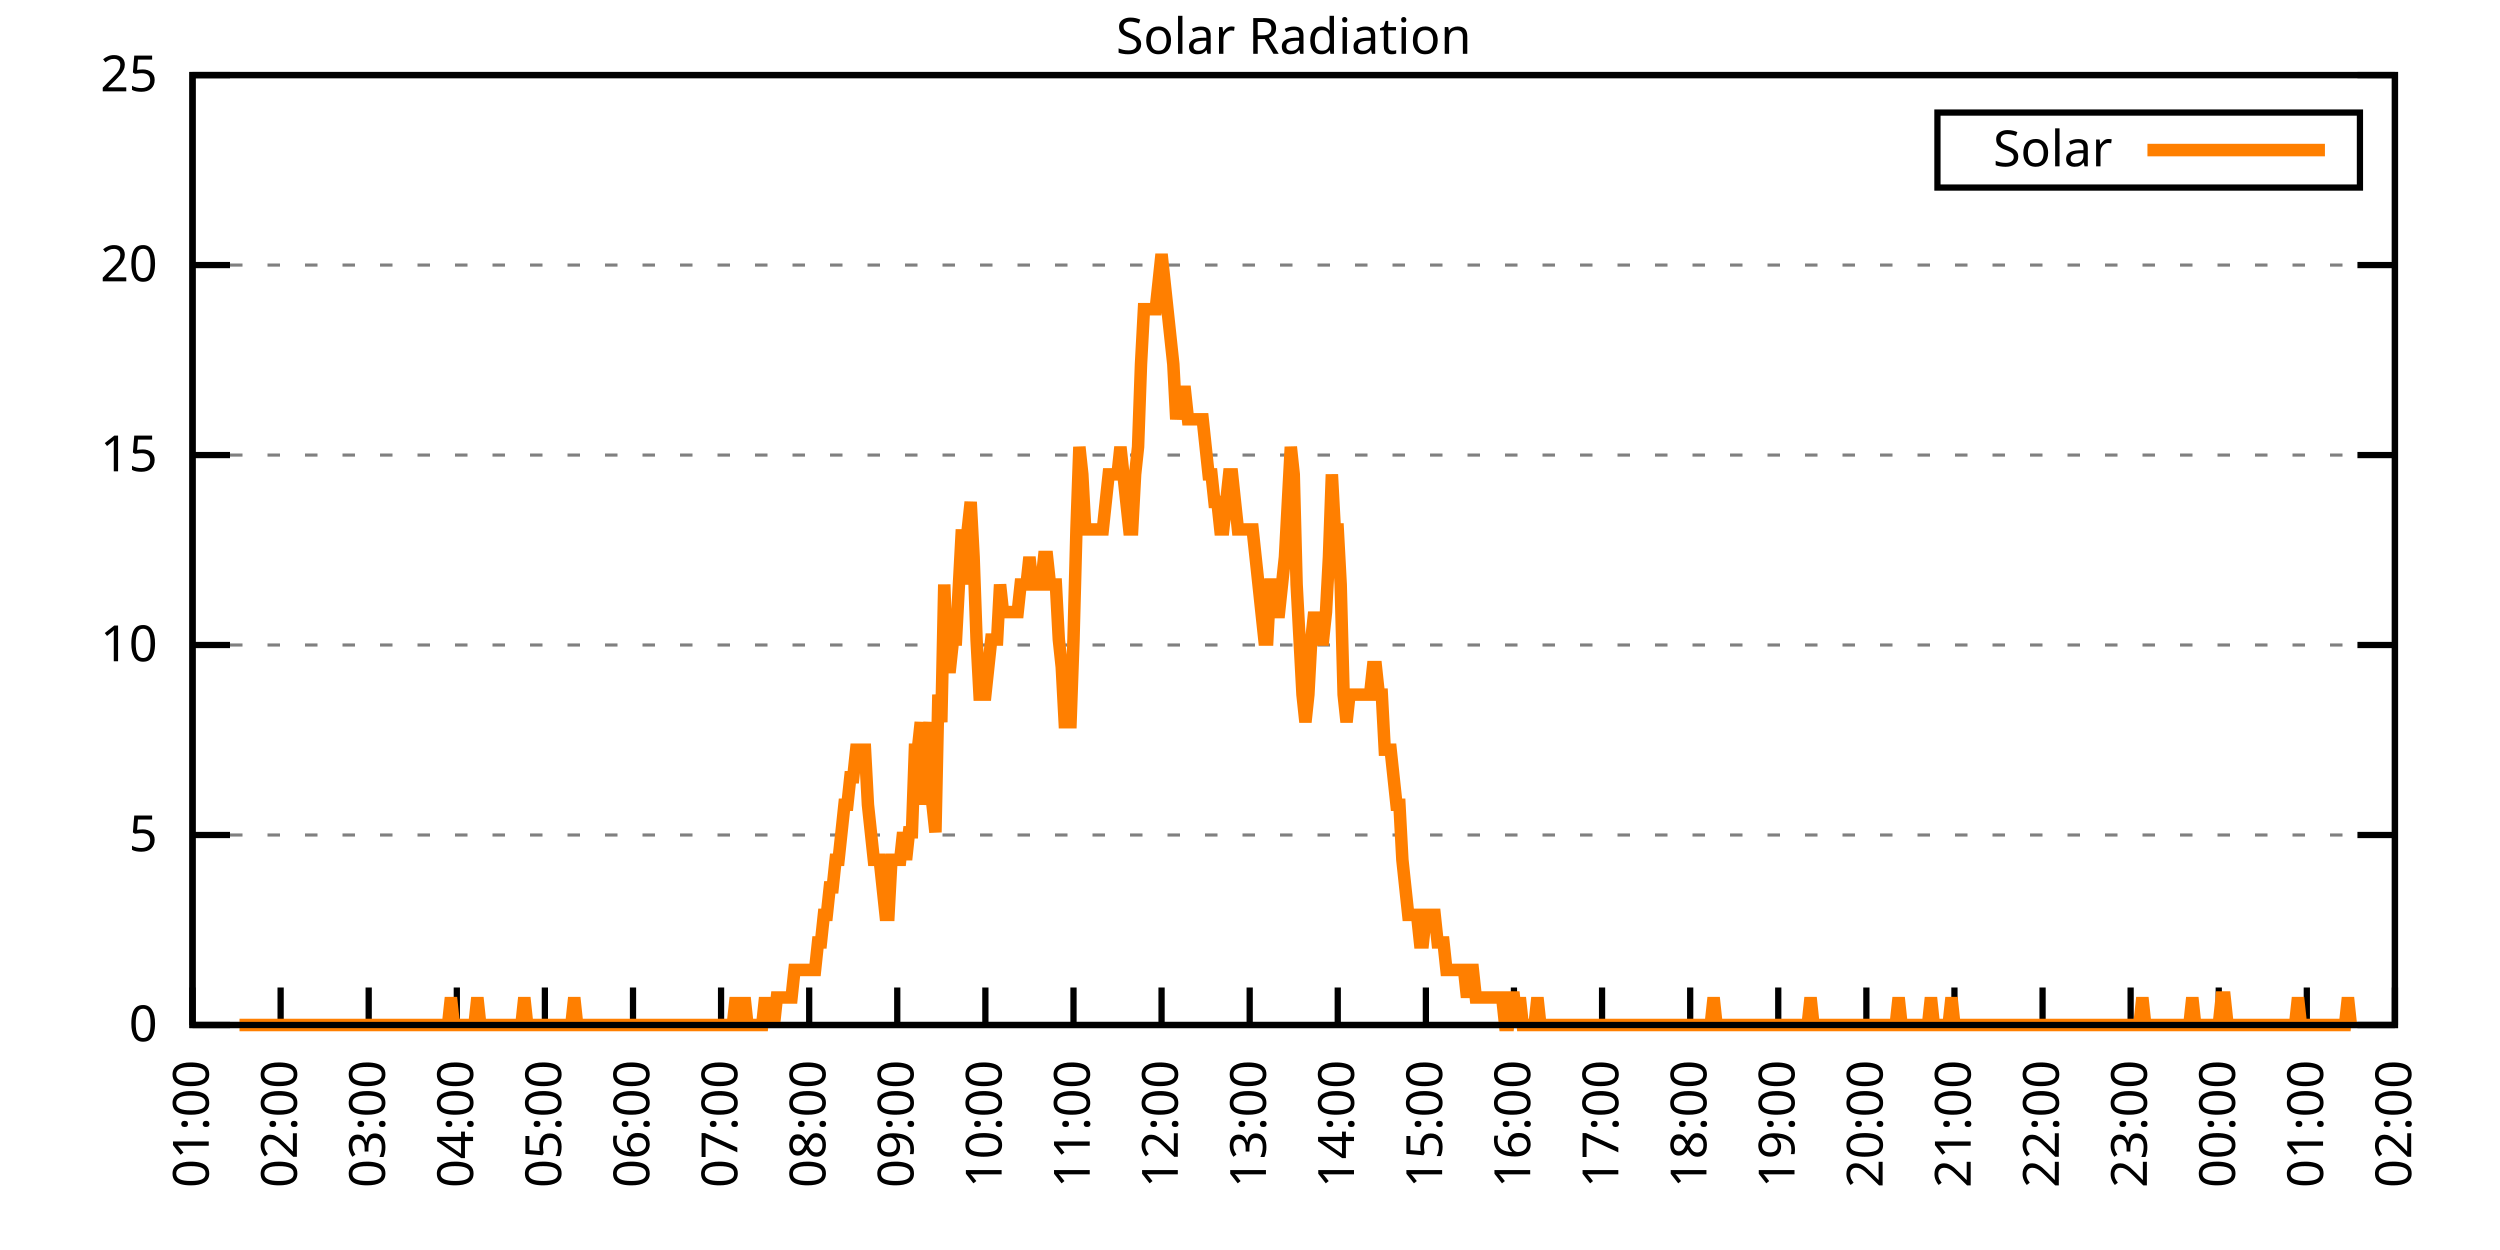
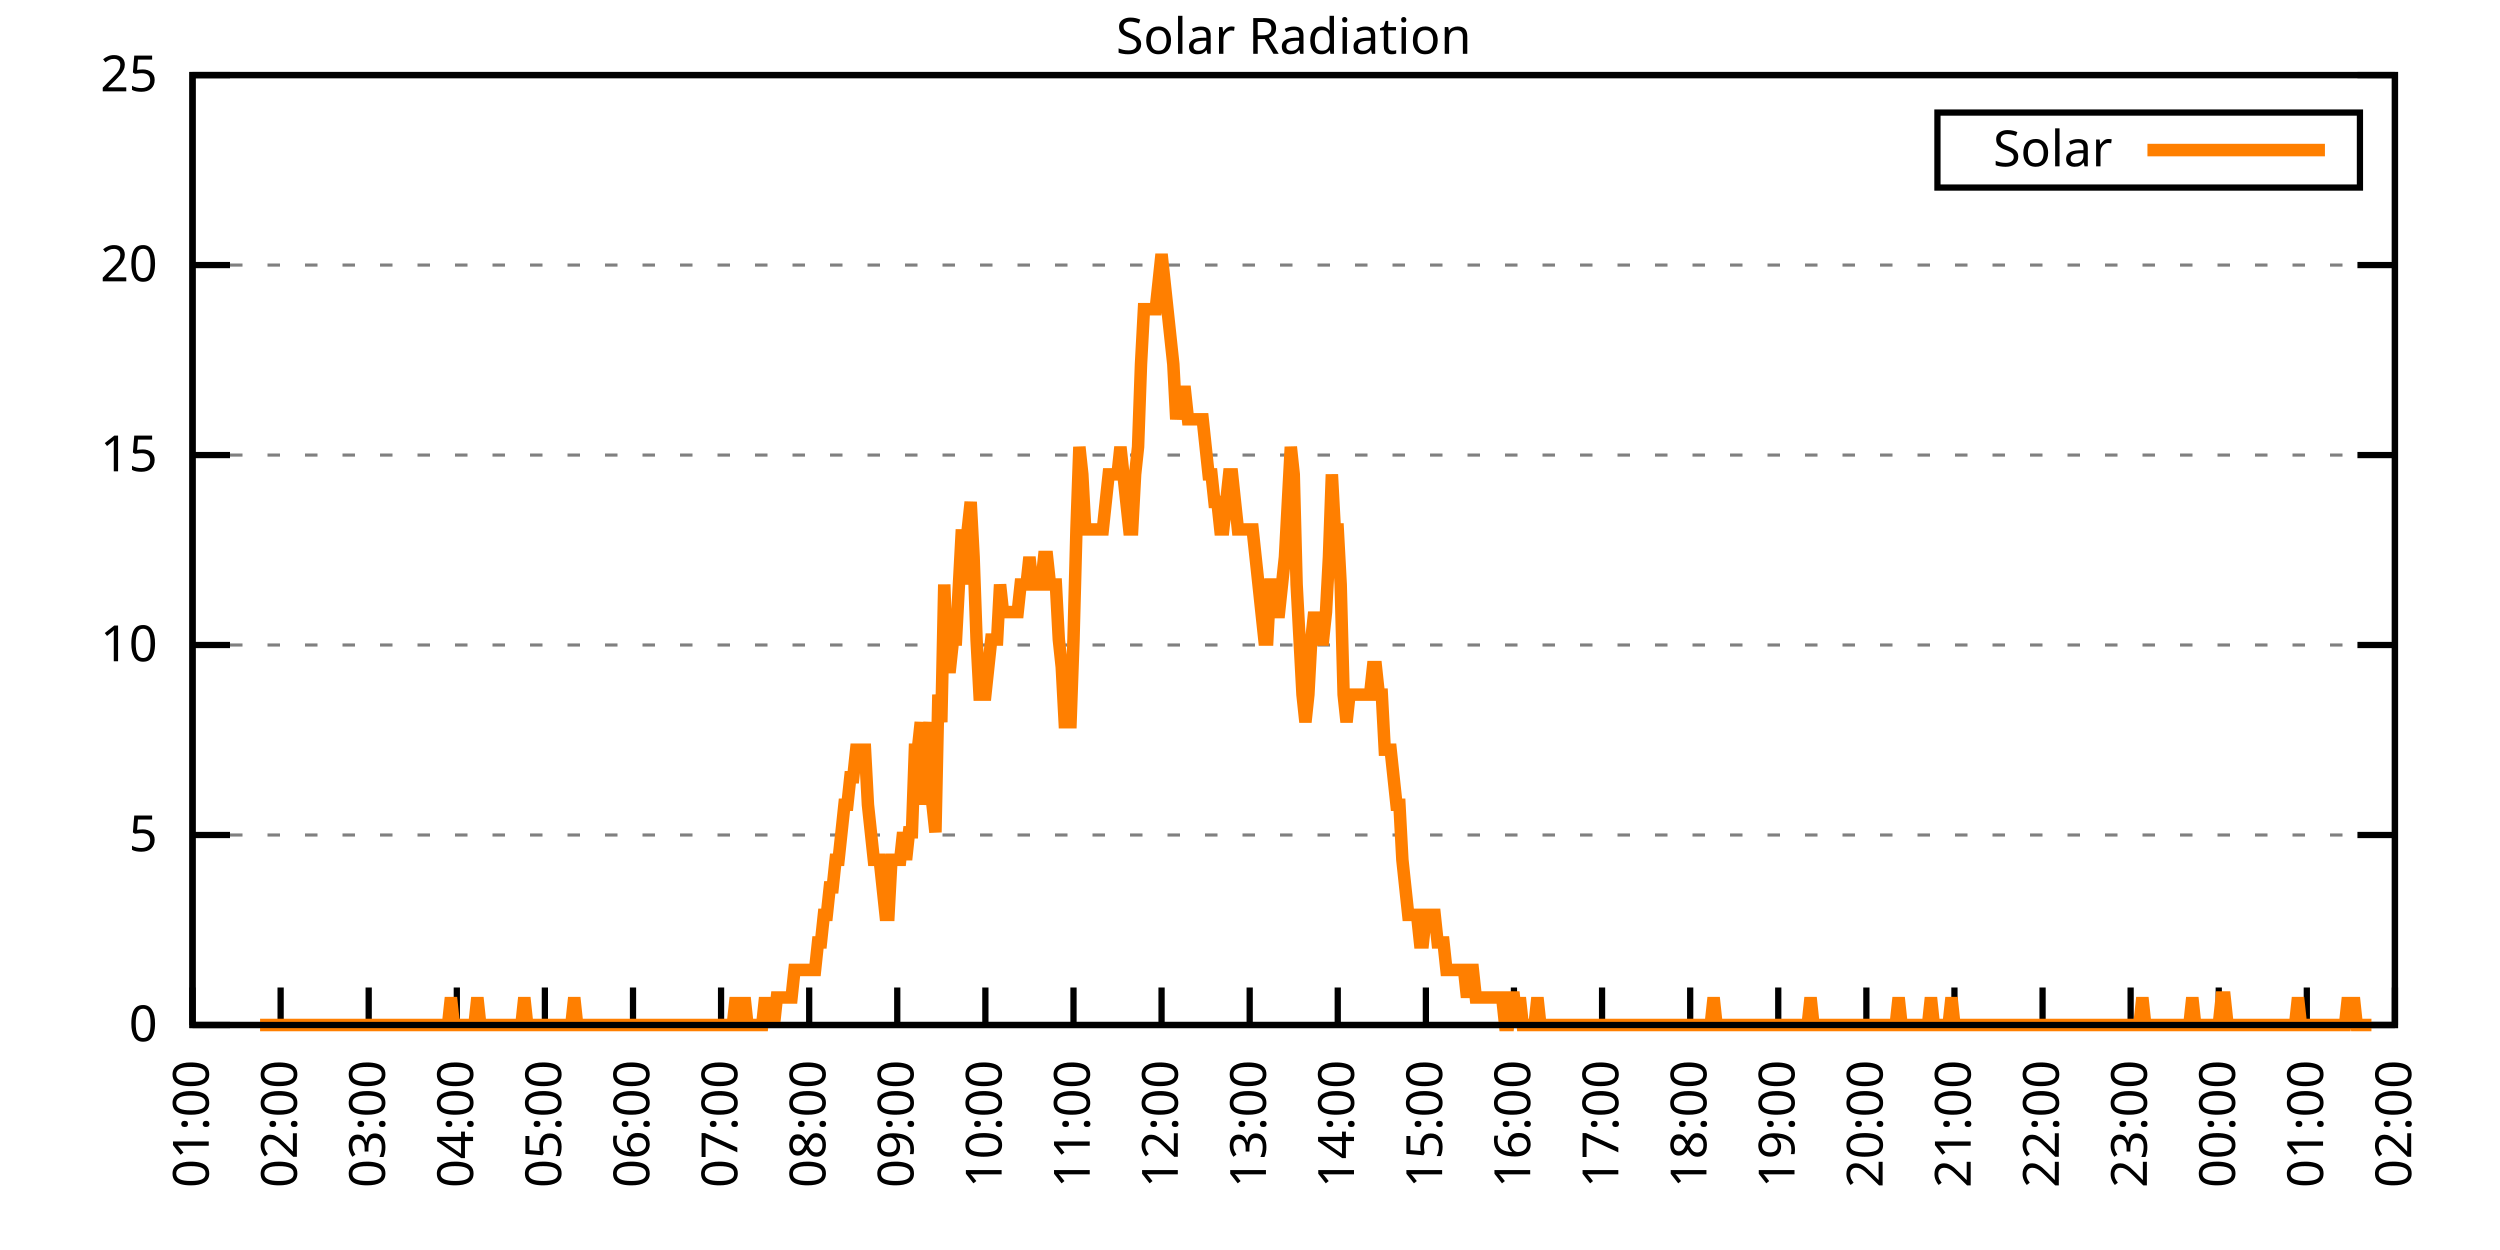
<svg xmlns="http://www.w3.org/2000/svg" xmlns:xlink="http://www.w3.org/1999/xlink" width="400" height="200" viewBox="0 0 400 200">
  <g id="gnuplot_canvas">
    <rect x="0" y="0" width="400" height="200" fill="none" />
    <defs>
      <circle id="gpDot" r="0.5" stroke-width="0.5" stroke="currentColor" />
      <path id="gpPt0" stroke-width="0.333" stroke="currentColor" d="M-1,0 h2 M0,-1 v2" />
      <path id="gpPt1" stroke-width="0.333" stroke="currentColor" d="M-1,-1 L1,1 M1,-1 L-1,1" />
      <path id="gpPt2" stroke-width="0.333" stroke="currentColor" d="M-1,0 L1,0 M0,-1 L0,1 M-1,-1 L1,1 M-1,1 L1,-1" />
      <rect id="gpPt3" stroke-width="0.333" stroke="currentColor" x="-1" y="-1" width="2" height="2" />
      <rect id="gpPt4" stroke-width="0.333" stroke="currentColor" fill="currentColor" x="-1" y="-1" width="2" height="2" />
      <circle id="gpPt5" stroke-width="0.333" stroke="currentColor" cx="0" cy="0" r="1" />
      <use xlink:href="#gpPt5" id="gpPt6" fill="currentColor" stroke="none" />
      <path id="gpPt7" stroke-width="0.333" stroke="currentColor" d="M0,-1.33 L-1.33,0.67 L1.33,0.67 z" />
      <use xlink:href="#gpPt7" id="gpPt8" fill="currentColor" stroke="none" />
      <use xlink:href="#gpPt7" id="gpPt9" stroke="currentColor" transform="rotate(180)" />
      <use xlink:href="#gpPt9" id="gpPt10" fill="currentColor" stroke="none" />
      <use xlink:href="#gpPt3" id="gpPt11" stroke="currentColor" transform="rotate(45)" />
      <use xlink:href="#gpPt11" id="gpPt12" fill="currentColor" stroke="none" />
      <path id="gpPt13" stroke-width="0.333" stroke="currentColor" d="M0,1.330 L1.265,0.411 L0.782,-1.067 L-0.782,-1.076 L-1.265,0.411 z" />
      <use xlink:href="#gpPt13" id="gpPt14" fill="currentColor" stroke="none" />
      <filter id="textbox" filterUnits="objectBoundingBox" x="0" y="0" height="1" width="1">
        <feFlood flood-color="white" flood-opacity="1" result="bgnd" />
        <feComposite in="SourceGraphic" in2="bgnd" operator="atop" />
      </filter>
      <filter id="greybox" filterUnits="objectBoundingBox" x="0" y="0" height="1" width="1">
        <feFlood flood-color="lightgrey" flood-opacity="1" result="grey" />
        <feComposite in="SourceGraphic" in2="grey" operator="atop" />
      </filter>
    </defs>
    <g fill="none" color="white" stroke="currentColor" stroke-width="1.00" stroke-linecap="butt" stroke-linejoin="miter">
</g>
    <g fill="none" color="black" stroke="currentColor" stroke-width="1.00" stroke-linecap="butt" stroke-linejoin="miter">
      <g stroke="none" shape-rendering="crispEdges">
        <polygon fill="rgb(255, 255, 255)" points="30.80,164.00 383.18,164.00 383.18,12.02 30.80,12.02 " />
      </g>
    </g>
    <g fill="none" color="black" stroke="currentColor" stroke-width="1.00" stroke-linecap="butt" stroke-linejoin="miter">
</g>
    <g fill="none" color="black" stroke="black" stroke-width="0.50" stroke-linecap="butt" stroke-linejoin="miter">
</g>
    <g fill="none" color="gray" stroke="currentColor" stroke-width="0.50" stroke-linecap="butt" stroke-linejoin="miter">
      <path stroke="gray" stroke-dasharray="2,4" class="gridline" d="M30.80,164.00 L383.19,164.00  " />
    </g>
    <g fill="none" color="gray" stroke="gray" stroke-width="1.00" stroke-linecap="butt" stroke-linejoin="miter">
</g>
    <g fill="none" color="black" stroke="currentColor" stroke-width="1.00" stroke-linecap="butt" stroke-linejoin="miter">
      <path stroke="black" d="M30.80,164.00 L36.80,164.00 M383.19,164.00 L377.19,164.00  " />
      <g transform="translate(25.20,166.60)" stroke="none" fill="black" font-family="Sans" font-size="8.00" text-anchor="end">
        <text>
          <tspan font-family="Sans"> 0</tspan>
        </text>
      </g>
    </g>
    <g fill="none" color="black" stroke="currentColor" stroke-width="1.00" stroke-linecap="butt" stroke-linejoin="miter">
</g>
    <g fill="none" color="black" stroke="black" stroke-width="0.50" stroke-linecap="butt" stroke-linejoin="miter">
</g>
    <g fill="none" color="gray" stroke="currentColor" stroke-width="0.50" stroke-linecap="butt" stroke-linejoin="miter">
      <path stroke="gray" stroke-dasharray="2,4" class="gridline" d="M30.80,133.60 L383.19,133.60  " />
    </g>
    <g fill="none" color="gray" stroke="gray" stroke-width="1.00" stroke-linecap="butt" stroke-linejoin="miter">
</g>
    <g fill="none" color="black" stroke="currentColor" stroke-width="1.00" stroke-linecap="butt" stroke-linejoin="miter">
      <path stroke="black" d="M30.80,133.60 L36.80,133.60 M383.19,133.60 L377.19,133.60  " />
      <g transform="translate(25.20,136.20)" stroke="none" fill="black" font-family="Sans" font-size="8.00" text-anchor="end">
        <text>
          <tspan font-family="Sans"> 5</tspan>
        </text>
      </g>
    </g>
    <g fill="none" color="black" stroke="currentColor" stroke-width="1.00" stroke-linecap="butt" stroke-linejoin="miter">
</g>
    <g fill="none" color="black" stroke="black" stroke-width="0.50" stroke-linecap="butt" stroke-linejoin="miter">
</g>
    <g fill="none" color="gray" stroke="currentColor" stroke-width="0.50" stroke-linecap="butt" stroke-linejoin="miter">
      <path stroke="gray" stroke-dasharray="2,4" class="gridline" d="M30.80,103.20 L383.19,103.20  " />
    </g>
    <g fill="none" color="gray" stroke="gray" stroke-width="1.00" stroke-linecap="butt" stroke-linejoin="miter">
</g>
    <g fill="none" color="black" stroke="currentColor" stroke-width="1.00" stroke-linecap="butt" stroke-linejoin="miter">
      <path stroke="black" d="M30.80,103.20 L36.80,103.20 M383.19,103.20 L377.19,103.20  " />
      <g transform="translate(25.20,105.80)" stroke="none" fill="black" font-family="Sans" font-size="8.00" text-anchor="end">
        <text>
          <tspan font-family="Sans"> 10</tspan>
        </text>
      </g>
    </g>
    <g fill="none" color="black" stroke="currentColor" stroke-width="1.00" stroke-linecap="butt" stroke-linejoin="miter">
</g>
    <g fill="none" color="black" stroke="black" stroke-width="0.50" stroke-linecap="butt" stroke-linejoin="miter">
</g>
    <g fill="none" color="gray" stroke="currentColor" stroke-width="0.50" stroke-linecap="butt" stroke-linejoin="miter">
      <path stroke="gray" stroke-dasharray="2,4" class="gridline" d="M30.80,72.81 L383.19,72.81  " />
    </g>
    <g fill="none" color="gray" stroke="gray" stroke-width="1.00" stroke-linecap="butt" stroke-linejoin="miter">
</g>
    <g fill="none" color="black" stroke="currentColor" stroke-width="1.00" stroke-linecap="butt" stroke-linejoin="miter">
      <path stroke="black" d="M30.80,72.81 L36.80,72.81 M383.19,72.81 L377.19,72.81  " />
      <g transform="translate(25.20,75.41)" stroke="none" fill="black" font-family="Sans" font-size="8.00" text-anchor="end">
        <text>
          <tspan font-family="Sans"> 15</tspan>
        </text>
      </g>
    </g>
    <g fill="none" color="black" stroke="currentColor" stroke-width="1.00" stroke-linecap="butt" stroke-linejoin="miter">
</g>
    <g fill="none" color="black" stroke="black" stroke-width="0.50" stroke-linecap="butt" stroke-linejoin="miter">
</g>
    <g fill="none" color="gray" stroke="currentColor" stroke-width="0.50" stroke-linecap="butt" stroke-linejoin="miter">
      <path stroke="gray" stroke-dasharray="2,4" class="gridline" d="M30.80,42.41 L383.19,42.41  " />
    </g>
    <g fill="none" color="gray" stroke="gray" stroke-width="1.00" stroke-linecap="butt" stroke-linejoin="miter">
</g>
    <g fill="none" color="black" stroke="currentColor" stroke-width="1.00" stroke-linecap="butt" stroke-linejoin="miter">
      <path stroke="black" d="M30.80,42.41 L36.80,42.41 M383.19,42.41 L377.19,42.41  " />
      <g transform="translate(25.20,45.01)" stroke="none" fill="black" font-family="Sans" font-size="8.00" text-anchor="end">
        <text>
          <tspan font-family="Sans"> 20</tspan>
        </text>
      </g>
    </g>
    <g fill="none" color="black" stroke="currentColor" stroke-width="1.00" stroke-linecap="butt" stroke-linejoin="miter">
</g>
    <g fill="none" color="black" stroke="black" stroke-width="0.50" stroke-linecap="butt" stroke-linejoin="miter">
</g>
    <g fill="none" color="gray" stroke="currentColor" stroke-width="0.50" stroke-linecap="butt" stroke-linejoin="miter">
      <path stroke="gray" stroke-dasharray="2,4" class="gridline" d="M30.80,12.01 L383.19,12.01  " />
    </g>
    <g fill="none" color="gray" stroke="gray" stroke-width="1.00" stroke-linecap="butt" stroke-linejoin="miter">
</g>
    <g fill="none" color="black" stroke="currentColor" stroke-width="1.00" stroke-linecap="butt" stroke-linejoin="miter">
      <path stroke="black" d="M30.80,12.01 L36.80,12.01 M383.19,12.01 L377.19,12.01  " />
      <g transform="translate(25.20,14.61)" stroke="none" fill="black" font-family="Sans" font-size="8.00" text-anchor="end">
        <text>
          <tspan font-family="Sans"> 25</tspan>
        </text>
      </g>
    </g>
    <g fill="none" color="black" stroke="currentColor" stroke-width="1.00" stroke-linecap="butt" stroke-linejoin="miter">
      <path stroke="black" d="M30.80,164.00 L30.80,158.00  " />
      <g transform="translate(33.40,169.60) rotate(270.00)" stroke="none" fill="black" font-family="Sans" font-size="8.00" text-anchor="end">
        <text>
          <tspan font-family="Sans">01:00</tspan>
        </text>
      </g>
    </g>
    <g fill="none" color="black" stroke="currentColor" stroke-width="1.00" stroke-linecap="butt" stroke-linejoin="miter">
      <path stroke="black" d="M44.90,164.00 L44.90,158.00  " />
      <g transform="translate(47.50,169.60) rotate(270.00)" stroke="none" fill="black" font-family="Sans" font-size="8.00" text-anchor="end">
        <text>
          <tspan font-family="Sans">02:00</tspan>
        </text>
      </g>
    </g>
    <g fill="none" color="black" stroke="currentColor" stroke-width="1.00" stroke-linecap="butt" stroke-linejoin="miter">
      <path stroke="black" d="M58.99,164.00 L58.99,158.00  " />
      <g transform="translate(61.59,169.60) rotate(270.00)" stroke="none" fill="black" font-family="Sans" font-size="8.00" text-anchor="end">
        <text>
          <tspan font-family="Sans">03:00</tspan>
        </text>
      </g>
    </g>
    <g fill="none" color="black" stroke="currentColor" stroke-width="1.00" stroke-linecap="butt" stroke-linejoin="miter">
      <path stroke="black" d="M73.09,164.00 L73.09,158.00  " />
      <g transform="translate(75.69,169.60) rotate(270.00)" stroke="none" fill="black" font-family="Sans" font-size="8.00" text-anchor="end">
        <text>
          <tspan font-family="Sans">04:00</tspan>
        </text>
      </g>
    </g>
    <g fill="none" color="black" stroke="currentColor" stroke-width="1.00" stroke-linecap="butt" stroke-linejoin="miter">
      <path stroke="black" d="M87.18,164.00 L87.18,158.00  " />
      <g transform="translate(89.78,169.60) rotate(270.00)" stroke="none" fill="black" font-family="Sans" font-size="8.00" text-anchor="end">
        <text>
          <tspan font-family="Sans">05:00</tspan>
        </text>
      </g>
    </g>
    <g fill="none" color="black" stroke="currentColor" stroke-width="1.00" stroke-linecap="butt" stroke-linejoin="miter">
      <path stroke="black" d="M101.28,164.00 L101.28,158.00  " />
      <g transform="translate(103.88,169.60) rotate(270.00)" stroke="none" fill="black" font-family="Sans" font-size="8.00" text-anchor="end">
        <text>
          <tspan font-family="Sans">06:00</tspan>
        </text>
      </g>
    </g>
    <g fill="none" color="black" stroke="currentColor" stroke-width="1.00" stroke-linecap="butt" stroke-linejoin="miter">
      <path stroke="black" d="M115.37,164.00 L115.37,158.00  " />
      <g transform="translate(117.97,169.60) rotate(270.00)" stroke="none" fill="black" font-family="Sans" font-size="8.00" text-anchor="end">
        <text>
          <tspan font-family="Sans">07:00</tspan>
        </text>
      </g>
    </g>
    <g fill="none" color="black" stroke="currentColor" stroke-width="1.00" stroke-linecap="butt" stroke-linejoin="miter">
      <path stroke="black" d="M129.47,164.00 L129.47,158.00  " />
      <g transform="translate(132.07,169.60) rotate(270.00)" stroke="none" fill="black" font-family="Sans" font-size="8.00" text-anchor="end">
        <text>
          <tspan font-family="Sans">08:00</tspan>
        </text>
      </g>
    </g>
    <g fill="none" color="black" stroke="currentColor" stroke-width="1.00" stroke-linecap="butt" stroke-linejoin="miter">
      <path stroke="black" d="M143.56,164.00 L143.56,158.00  " />
      <g transform="translate(146.16,169.60) rotate(270.00)" stroke="none" fill="black" font-family="Sans" font-size="8.00" text-anchor="end">
        <text>
          <tspan font-family="Sans">09:00</tspan>
        </text>
      </g>
    </g>
    <g fill="none" color="black" stroke="currentColor" stroke-width="1.00" stroke-linecap="butt" stroke-linejoin="miter">
      <path stroke="black" d="M157.66,164.00 L157.66,158.00  " />
      <g transform="translate(160.26,169.60) rotate(270.00)" stroke="none" fill="black" font-family="Sans" font-size="8.00" text-anchor="end">
        <text>
          <tspan font-family="Sans">10:00</tspan>
        </text>
      </g>
    </g>
    <g fill="none" color="black" stroke="currentColor" stroke-width="1.00" stroke-linecap="butt" stroke-linejoin="miter">
      <path stroke="black" d="M171.76,164.00 L171.76,158.00  " />
      <g transform="translate(174.36,169.60) rotate(270.00)" stroke="none" fill="black" font-family="Sans" font-size="8.00" text-anchor="end">
        <text>
          <tspan font-family="Sans">11:00</tspan>
        </text>
      </g>
    </g>
    <g fill="none" color="black" stroke="currentColor" stroke-width="1.00" stroke-linecap="butt" stroke-linejoin="miter">
      <path stroke="black" d="M185.85,164.00 L185.85,158.00  " />
      <g transform="translate(188.45,169.60) rotate(270.00)" stroke="none" fill="black" font-family="Sans" font-size="8.00" text-anchor="end">
        <text>
          <tspan font-family="Sans">12:00</tspan>
        </text>
      </g>
    </g>
    <g fill="none" color="black" stroke="currentColor" stroke-width="1.00" stroke-linecap="butt" stroke-linejoin="miter">
      <path stroke="black" d="M199.95,164.00 L199.95,158.00  " />
      <g transform="translate(202.55,169.60) rotate(270.00)" stroke="none" fill="black" font-family="Sans" font-size="8.00" text-anchor="end">
        <text>
          <tspan font-family="Sans">13:00</tspan>
        </text>
      </g>
    </g>
    <g fill="none" color="black" stroke="currentColor" stroke-width="1.00" stroke-linecap="butt" stroke-linejoin="miter">
      <path stroke="black" d="M214.04,164.00 L214.04,158.00  " />
      <g transform="translate(216.64,169.60) rotate(270.00)" stroke="none" fill="black" font-family="Sans" font-size="8.00" text-anchor="end">
        <text>
          <tspan font-family="Sans">14:00</tspan>
        </text>
      </g>
    </g>
    <g fill="none" color="black" stroke="currentColor" stroke-width="1.00" stroke-linecap="butt" stroke-linejoin="miter">
      <path stroke="black" d="M228.14,164.00 L228.14,158.00  " />
      <g transform="translate(230.74,169.60) rotate(270.00)" stroke="none" fill="black" font-family="Sans" font-size="8.00" text-anchor="end">
        <text>
          <tspan font-family="Sans">15:00</tspan>
        </text>
      </g>
    </g>
    <g fill="none" color="black" stroke="currentColor" stroke-width="1.00" stroke-linecap="butt" stroke-linejoin="miter">
      <path stroke="black" d="M242.23,164.00 L242.23,158.00  " />
      <g transform="translate(244.83,169.60) rotate(270.00)" stroke="none" fill="black" font-family="Sans" font-size="8.00" text-anchor="end">
        <text>
          <tspan font-family="Sans">16:00</tspan>
        </text>
      </g>
    </g>
    <g fill="none" color="black" stroke="currentColor" stroke-width="1.00" stroke-linecap="butt" stroke-linejoin="miter">
      <path stroke="black" d="M256.33,164.00 L256.33,158.00  " />
      <g transform="translate(258.93,169.60) rotate(270.00)" stroke="none" fill="black" font-family="Sans" font-size="8.00" text-anchor="end">
        <text>
          <tspan font-family="Sans">17:00</tspan>
        </text>
      </g>
    </g>
    <g fill="none" color="black" stroke="currentColor" stroke-width="1.00" stroke-linecap="butt" stroke-linejoin="miter">
      <path stroke="black" d="M270.43,164.00 L270.43,158.00  " />
      <g transform="translate(273.03,169.60) rotate(270.00)" stroke="none" fill="black" font-family="Sans" font-size="8.00" text-anchor="end">
        <text>
          <tspan font-family="Sans">18:00</tspan>
        </text>
      </g>
    </g>
    <g fill="none" color="black" stroke="currentColor" stroke-width="1.00" stroke-linecap="butt" stroke-linejoin="miter">
      <path stroke="black" d="M284.52,164.00 L284.52,158.00  " />
      <g transform="translate(287.12,169.60) rotate(270.00)" stroke="none" fill="black" font-family="Sans" font-size="8.00" text-anchor="end">
        <text>
          <tspan font-family="Sans">19:00</tspan>
        </text>
      </g>
    </g>
    <g fill="none" color="black" stroke="currentColor" stroke-width="1.00" stroke-linecap="butt" stroke-linejoin="miter">
      <path stroke="black" d="M298.62,164.00 L298.62,158.00  " />
      <g transform="translate(301.22,169.60) rotate(270.00)" stroke="none" fill="black" font-family="Sans" font-size="8.00" text-anchor="end">
        <text>
          <tspan font-family="Sans">20:00</tspan>
        </text>
      </g>
    </g>
    <g fill="none" color="black" stroke="currentColor" stroke-width="1.00" stroke-linecap="butt" stroke-linejoin="miter">
      <path stroke="black" d="M312.71,164.00 L312.71,158.00  " />
      <g transform="translate(315.31,169.60) rotate(270.00)" stroke="none" fill="black" font-family="Sans" font-size="8.00" text-anchor="end">
        <text>
          <tspan font-family="Sans">21:00</tspan>
        </text>
      </g>
    </g>
    <g fill="none" color="black" stroke="currentColor" stroke-width="1.00" stroke-linecap="butt" stroke-linejoin="miter">
      <path stroke="black" d="M326.81,164.00 L326.81,158.00  " />
      <g transform="translate(329.41,169.60) rotate(270.00)" stroke="none" fill="black" font-family="Sans" font-size="8.00" text-anchor="end">
        <text>
          <tspan font-family="Sans">22:00</tspan>
        </text>
      </g>
    </g>
    <g fill="none" color="black" stroke="currentColor" stroke-width="1.00" stroke-linecap="butt" stroke-linejoin="miter">
      <path stroke="black" d="M340.90,164.00 L340.90,158.00  " />
      <g transform="translate(343.50,169.60) rotate(270.00)" stroke="none" fill="black" font-family="Sans" font-size="8.00" text-anchor="end">
        <text>
          <tspan font-family="Sans">23:00</tspan>
        </text>
      </g>
    </g>
    <g fill="none" color="black" stroke="currentColor" stroke-width="1.00" stroke-linecap="butt" stroke-linejoin="miter">
      <path stroke="black" d="M355.00,164.00 L355.00,158.00  " />
      <g transform="translate(357.60,169.60) rotate(270.00)" stroke="none" fill="black" font-family="Sans" font-size="8.00" text-anchor="end">
        <text>
          <tspan font-family="Sans">00:00</tspan>
        </text>
      </g>
    </g>
    <g fill="none" color="black" stroke="currentColor" stroke-width="1.00" stroke-linecap="butt" stroke-linejoin="miter">
      <path stroke="black" d="M369.09,164.00 L369.09,158.00  " />
      <g transform="translate(371.69,169.60) rotate(270.00)" stroke="none" fill="black" font-family="Sans" font-size="8.00" text-anchor="end">
        <text>
          <tspan font-family="Sans">01:00</tspan>
        </text>
      </g>
    </g>
    <g fill="none" color="black" stroke="currentColor" stroke-width="1.00" stroke-linecap="butt" stroke-linejoin="miter">
      <path stroke="black" d="M383.19,164.00 L383.19,158.00  " />
      <g transform="translate(385.79,169.60) rotate(270.00)" stroke="none" fill="black" font-family="Sans" font-size="8.00" text-anchor="end">
        <text>
          <tspan font-family="Sans">02:00</tspan>
        </text>
      </g>
    </g>
    <g fill="none" color="black" stroke="currentColor" stroke-width="1.00" stroke-linecap="butt" stroke-linejoin="miter">
</g>
    <g fill="none" color="black" stroke="currentColor" stroke-width="1.00" stroke-linecap="butt" stroke-linejoin="miter">
      <path stroke="black" d="M30.80,12.01 L30.80,164.00 L383.19,164.00 L383.19,12.01 L30.80,12.01 Z  " />
    </g>
    <g fill="none" color="black" stroke="currentColor" stroke-width="1.00" stroke-linecap="butt" stroke-linejoin="miter">
</g>
    <g fill="none" color="black" stroke="currentColor" stroke-width="1.00" stroke-linecap="butt" stroke-linejoin="miter">
      <path stroke="black" d="M309.99,30.01 L309.99,18.01 L377.59,18.01 L377.59,30.01 L309.99,30.01 Z  " />
    </g>
    <g id="Solar_Radiation_plot_1">
      <g fill="none" color="white" stroke="black" stroke-width="2.00" stroke-linecap="butt" stroke-linejoin="miter">
</g>
      <g fill="none" color="black" stroke="currentColor" stroke-width="2.00" stroke-linecap="butt" stroke-linejoin="miter">
        <g transform="translate(337.99,26.61)" stroke="none" fill="black" font-family="Sans" font-size="8.00" text-anchor="end">
          <text>
            <tspan font-family="Sans">Solar</tspan>
          </text>
        </g>
      </g>
      <g fill="none" color="black" stroke="currentColor" stroke-width="2.00" stroke-linecap="butt" stroke-linejoin="miter">
-         <path stroke="rgb(255, 127,   0)" d="M343.59,24.01 L371.99,24.01 M38.32,164.00 L38.79,164.00 L39.26,164.00 L39.73,164.00 L40.20,164.00 L40.67,164.00   L41.14,164.00 L41.61,164.00 L42.08,164.00 L42.55,164.00 L43.02,164.00 L43.49,164.00 L43.96,164.00 L44.43,164.00   L44.90,164.00 L45.37,164.00 L45.84,164.00 L46.31,164.00 L46.78,164.00 L47.24,164.00 L47.71,164.00 L48.18,164.00   L48.65,164.00 L49.12,164.00 L49.59,164.00 L50.06,164.00 L50.53,164.00 L51.00,164.00 L51.47,164.00 L51.94,164.00   L52.41,164.00 L52.88,164.00 L53.35,164.00 L53.82,164.00 L54.29,164.00 L54.76,164.00 L55.23,164.00 L55.70,164.00   L56.17,164.00 L56.64,164.00 L57.11,164.00 L57.58,164.00 L58.05,164.00 L58.52,164.00 L58.99,164.00 L59.46,164.00   L59.93,164.00 L60.40,164.00 L60.87,164.00 L61.34,164.00 L61.81,164.00 L62.28,164.00 L62.75,164.00 L63.22,164.00   L63.69,164.00 L64.16,164.00 L64.63,164.00 L65.10,164.00 L65.57,164.00 L66.04,164.00 L66.51,164.00 L66.98,164.00   L67.45,164.00 L67.92,164.00 L68.39,164.00 L68.86,164.00 L69.33,164.00 L69.80,164.00 L70.27,164.00 L70.74,164.00   L71.21,164.00 L71.68,164.00 L72.15,159.60 L72.62,164.00 L73.09,164.00 L73.56,164.00 L74.03,164.00 L74.50,164.00   L74.97,164.00 L75.44,164.00 L75.91,164.00 L76.38,159.60 L76.85,164.00 L77.32,164.00 L77.79,164.00 L78.26,164.00   L78.73,164.00 L79.19,164.00 L79.66,164.00 L80.13,164.00 L80.60,164.00 L81.07,164.00 L81.54,164.00 L82.01,164.00   L82.48,164.00 L82.95,164.00 L83.42,164.00 L83.89,159.60 L84.36,164.00 L84.83,164.00 L85.30,164.00 L85.77,164.00   L86.24,164.00 L86.71,164.00 L87.18,164.00 L87.65,164.00 L88.12,164.00 L88.59,164.00 L89.06,164.00 L89.53,164.00   L90.00,164.00 L90.47,164.00 L90.94,164.00 L91.41,164.00 L91.88,159.60 L92.35,164.00 L92.82,164.00 L93.29,164.00   L93.76,164.00 L94.23,164.00 L94.70,164.00 L95.17,164.00 L95.64,164.00 L96.11,164.00 L96.58,164.00 L97.05,164.00   L97.52,164.00 L97.99,164.00 L98.46,164.00 L98.93,164.00 L99.40,164.00 L99.87,164.00 L100.34,164.00 L100.81,164.00   L101.28,164.00 L101.75,164.00 L102.22,164.00 L102.69,164.00 L103.16,164.00 L103.63,164.00 L104.10,164.00 L104.57,164.00   L105.04,164.00 L105.51,164.00 L105.98,164.00 L106.45,164.00 L106.92,164.00 L107.39,164.00 L107.86,164.00 L108.33,164.00   L108.80,164.00 L109.27,164.00 L109.74,164.00 L110.21,164.00 L110.68,164.00 L111.14,164.00 L111.61,164.00 L112.08,164.00   L112.55,164.00 L113.02,164.00 L113.49,164.00 L113.96,164.00 L114.43,164.00 L114.90,164.00 L115.37,164.00 L115.84,164.00   L116.31,164.00 L116.78,164.00 L117.25,164.00 L117.72,159.60 L118.19,164.00 L118.66,164.00 L119.13,159.60 L119.60,164.00   L120.07,164.00 L120.54,164.00 L121.01,164.00 L121.48,164.00 L121.95,164.00 L122.42,159.60 L122.89,164.00 L123.36,159.60   L123.83,164.00 L124.30,159.60 L124.77,159.60 L125.24,159.60 L125.71,159.60 L126.18,159.60 L126.65,159.60 L127.12,155.19   L127.59,155.19 L128.06,155.19 L128.53,155.19 L129.00,155.19 L129.47,155.19 L129.94,155.19 L130.41,155.19 L130.88,150.79   L131.35,150.79 L131.82,146.38 L132.29,146.38 L132.76,141.98 L133.23,141.98 L133.70,137.57 L134.17,137.57 L134.64,133.17   L135.11,128.76 L135.58,128.76 L136.05,124.36 L136.52,124.36 L136.99,119.95 L137.46,119.95 L137.93,119.95 L138.40,119.95   L138.87,128.76 L139.34,133.17 L139.81,137.57 L140.28,137.57 L140.75,137.57 L141.22,141.98 L141.69,146.38 L142.16,146.38   L142.63,137.57 L143.09,137.57 L143.56,137.57 L144.03,137.57 L144.50,133.17 L144.97,137.57 L145.44,133.17 L145.91,133.17   L146.38,119.95 L146.85,119.95 L147.32,115.55 L147.79,128.76 L148.26,119.95 L148.73,115.55 L149.20,128.76 L149.67,133.17   L150.14,111.14 L150.61,115.55 L151.08,93.52 L151.55,106.74 L152.02,106.74 L152.49,102.33 L152.96,102.33 L153.43,93.52   L153.90,84.71 L154.37,93.52 L154.84,84.71 L155.31,80.31 L155.78,89.12 L156.25,102.33 L156.72,111.14 L157.19,111.14   L157.66,111.14 L158.13,106.74 L158.60,102.33 L159.07,102.33 L159.54,102.33 L160.01,93.52 L160.48,97.93 L160.95,97.93   L161.42,97.93 L161.89,97.93 L162.36,97.93 L162.83,97.93 L163.30,93.52 L163.77,93.52 L164.24,93.52 L164.71,89.12   L165.18,93.52 L165.65,93.52 L166.12,93.52 L166.59,93.52 L167.06,89.12 L167.53,89.12 L168.00,93.52 L168.47,93.52   L168.94,93.52 L169.41,102.33 L169.88,106.74 L170.35,115.55 L170.82,115.55 L171.29,115.55 L171.76,102.33 L172.23,84.71   L172.70,71.50 L173.17,75.90 L173.64,84.71 L174.11,84.71 L174.58,84.71 L175.04,84.71 L175.51,84.71 L175.98,84.71   L176.45,84.71 L176.92,80.31 L177.39,75.90 L177.86,75.90 L178.33,75.90 L178.80,75.90 L179.27,71.50 L179.74,75.90   L180.21,80.31 L180.68,84.71 L181.15,84.71 L181.62,75.90 L182.09,71.50 L182.56,58.28 L183.03,49.47 L183.50,49.47   L183.97,49.47 L184.44,49.47 L184.91,49.47 L185.38,45.07 L185.85,40.66 L186.32,45.07 L186.79,49.47 L187.26,53.88   L187.73,58.28 L188.20,67.09 L188.67,62.69 L189.14,62.69 L189.61,62.69 L190.08,67.09 L190.55,67.09 L191.02,67.09   L191.49,67.09 L191.96,67.09 L192.43,67.09 L192.90,71.50 L193.37,75.90 L193.84,75.90 L194.31,80.31 L194.78,80.31   L195.25,84.71 L195.72,84.71 L196.19,80.31 L196.66,75.90 L197.13,75.90 L197.60,80.31 L198.07,84.71 L198.54,84.71   L199.01,84.71 L199.48,84.71 L199.95,84.71 L200.42,84.71 L200.89,89.12 L201.36,93.52 L201.83,97.93 L202.30,102.33   L202.77,102.33 L203.24,93.52 L203.71,93.52 L204.18,97.93 L204.65,97.93 L205.12,93.52 L205.59,89.12 L206.06,80.31   L206.53,71.50 L207.00,75.90 L207.46,93.52 L207.93,102.33 L208.40,111.14 L208.87,115.55 L209.34,111.14 L209.81,102.33   L210.28,97.93 L210.75,102.33 L211.22,102.33 L211.69,102.33 L212.16,97.93 L212.63,89.12 L213.10,75.90 L213.57,84.71   L214.04,84.71 L214.51,93.52 L214.98,111.14 L215.45,115.55 L215.92,111.14 L216.39,111.14 L216.86,111.14 L217.33,111.14   L217.80,111.14 L218.27,111.14 L218.74,111.14 L219.21,111.14 L219.68,106.74 L220.15,106.74 L220.62,111.14 L221.09,111.14   L221.56,119.95 L222.03,119.95 L222.50,119.95 L222.97,124.36 L223.44,128.76 L223.91,128.76 L224.38,137.57 L224.85,141.98   L225.32,146.38 L225.79,146.38 L226.26,146.38 L226.73,146.38 L227.20,150.79 L227.67,150.79 L228.14,146.38 L228.61,146.38   L229.08,146.38 L229.55,146.38 L230.02,150.79 L230.49,150.79 L230.96,150.79 L231.43,155.19 L231.90,155.19 L232.37,155.19   L232.84,155.19 L233.31,155.19 L233.78,155.19 L234.25,155.19 L234.72,159.60 L235.19,155.19 L235.66,155.19 L236.13,159.60   L236.60,159.60 L237.07,159.60 L237.54,159.60 L238.01,159.60 L238.48,159.60 L238.95,159.60 L239.41,159.60 L239.88,159.60   L240.35,159.60 L240.82,164.00 L241.29,164.00 L241.76,159.60 L242.23,159.60 L242.70,164.00 L243.17,159.60 L243.64,164.00   L244.11,164.00 L244.58,164.00 L245.05,164.00 L245.52,164.00 L245.99,159.60 L246.46,164.00 L246.93,164.00 L247.40,164.00   L247.87,164.00 L248.34,164.00 L248.81,164.00 L249.28,164.00 L249.75,164.00 L250.22,164.00 L250.69,164.00 L251.16,164.00   L251.63,164.00 L252.10,164.00 L252.57,164.00 L253.04,164.00 L253.51,164.00 L253.98,164.00 L254.45,164.00 L254.92,164.00   L255.39,164.00 L255.86,164.00 L256.33,164.00 L256.80,164.00 L257.27,164.00 L257.74,164.00 L258.21,164.00 L258.68,164.00   L259.15,164.00 L259.62,164.00 L260.09,164.00 L260.56,164.00 L261.03,164.00 L261.50,164.00 L261.97,164.00 L262.44,164.00   L262.91,164.00 L263.38,164.00 L263.85,164.00 L264.32,164.00 L264.79,164.00 L265.26,164.00 L265.73,164.00 L266.20,164.00   L266.67,164.00 L267.14,164.00 L267.61,164.00 L268.08,164.00 L268.55,164.00 L269.02,164.00 L269.49,164.00 L269.96,164.00   L270.43,164.00 L270.90,164.00 L271.36,164.00 L271.83,164.00 L272.30,164.00 L272.77,164.00 L273.24,164.00 L273.71,164.00   L274.18,159.60 L274.65,164.00 L275.12,164.00 L275.59,164.00 L276.06,164.00 L276.53,164.00 L277.00,164.00 L277.47,164.00   L277.94,164.00 L278.41,164.00 L278.88,164.00 L279.35,164.00 L279.82,164.00 L280.29,164.00 L280.76,164.00 L281.23,164.00   L281.70,164.00 L282.17,164.00 L282.64,164.00 L283.11,164.00 L283.58,164.00 L284.05,164.00 L284.52,164.00 L284.99,164.00   L285.46,164.00 L285.93,164.00 L286.40,164.00 L286.87,164.00 L287.34,164.00 L287.81,164.00 L288.28,164.00 L288.75,164.00   L289.22,164.00 L289.69,159.60 L290.16,164.00 L290.63,164.00 L291.10,164.00 L291.57,164.00 L292.04,164.00 L292.51,164.00   L292.98,164.00 L293.45,164.00 L293.92,164.00 L294.39,164.00 L294.86,164.00 L295.33,164.00 L295.80,164.00 L296.27,164.00   L296.74,164.00 L297.21,164.00 L297.68,164.00 L298.15,164.00 L298.62,164.00 L299.09,164.00 L299.56,164.00 L300.03,164.00   L300.50,164.00 L300.97,164.00 L301.44,164.00 L301.91,164.00 L302.38,164.00 L302.85,164.00 L303.31,164.00 L303.78,159.60   L304.25,164.00 L304.72,164.00 L305.19,164.00 L305.66,164.00 L306.13,164.00 L306.60,164.00 L307.07,164.00 L307.54,164.00   L308.01,164.00 L308.48,164.00 L308.95,159.60 L309.42,164.00 L309.89,164.00 L310.36,164.00 L310.83,164.00 L311.30,164.00   L311.77,164.00 L312.24,159.60 L312.71,164.00 L313.18,164.00 L313.65,164.00 L314.12,164.00 L314.59,164.00 L315.06,164.00   L315.53,164.00 L316.00,164.00 L316.47,164.00 L316.94,164.00 L317.41,164.00 L317.88,164.00 L318.35,164.00 L318.82,164.00   L319.29,164.00 L319.76,164.00 L320.23,164.00 L320.70,164.00 L321.17,164.00 L321.64,164.00 L322.11,164.00 L322.58,164.00   L323.05,164.00 L323.52,164.00 L323.99,164.00 L324.46,164.00 L324.93,164.00 L325.40,164.00 L325.87,164.00 L326.34,164.00   L326.81,164.00 L327.28,164.00 L327.75,164.00 L328.22,164.00 L328.69,164.00 L329.16,164.00 L329.63,164.00 L330.10,164.00   L330.57,164.00 L331.04,164.00 L331.51,164.00 L331.98,164.00 L332.45,164.00 L332.92,164.00 L333.39,164.00 L333.86,164.00   L334.33,164.00 L334.80,164.00 L335.26,164.00 L335.73,164.00 L336.20,164.00 L336.67,164.00 L337.14,164.00 L337.61,164.00   L338.08,164.00 L338.55,164.00 L339.02,164.00 L339.49,164.00 L339.96,164.00 L340.43,164.00 L340.90,164.00 L341.37,164.00   L341.84,164.00 L342.31,164.00 L342.78,159.60 L343.25,164.00 L343.72,164.00 L344.19,164.00 L344.66,164.00 L345.13,164.00   L345.60,164.00 L346.07,164.00 L346.54,164.00 L347.01,164.00 L347.48,164.00 L347.95,164.00 L348.42,164.00 L348.89,164.00   L349.36,164.00 L349.83,164.00 L350.30,164.00 L350.77,159.60 L351.24,164.00 L351.71,164.00 L352.18,164.00 L352.65,164.00   L353.12,164.00 L353.59,164.00 L354.06,164.00 L354.53,164.00 L355.00,164.00 L355.47,159.60 L355.94,159.60 L356.41,164.00   L356.88,164.00 L357.35,164.00 L357.82,164.00 L358.29,164.00 L358.76,164.00 L359.23,164.00 L359.70,164.00 L360.17,164.00   L360.64,164.00 L361.11,164.00 L361.58,164.00 L362.05,164.00 L362.52,164.00 L362.99,164.00 L363.46,164.00 L363.93,164.00   L364.40,164.00 L364.87,164.00 L365.34,164.00 L365.81,164.00 L366.28,164.00 L366.75,164.00 L367.21,164.00 L367.68,159.60   L368.15,164.00 L368.62,164.00 L369.09,164.00 L369.56,164.00 L370.03,164.00 L370.50,164.00 L370.97,164.00 L371.44,164.00   L371.91,164.00 L372.38,164.00 L372.85,164.00 L373.32,164.00 L373.79,164.00 L374.26,164.00 L374.73,164.00 L375.20,164.00   L375.67,159.60 L376.14,164.00  " />
+         <path stroke="rgb(255, 127,   0)" d="M343.59,24.01 L371.99,24.01 M41.61,164.00 L42.08,164.00 L42.55,164.00 L43.02,164.00 L43.49,164.00 L43.96,164.00   L44.43,164.00 L44.90,164.00 L45.37,164.00 L45.84,164.00 L46.31,164.00 L46.78,164.00 L47.24,164.00 L47.71,164.00   L48.18,164.00 L48.65,164.00 L49.12,164.00 L49.59,164.00 L50.06,164.00 L50.53,164.00 L51.00,164.00 L51.47,164.00   L51.94,164.00 L52.41,164.00 L52.88,164.00 L53.35,164.00 L53.82,164.00 L54.29,164.00 L54.76,164.00 L55.23,164.00   L55.70,164.00 L56.17,164.00 L56.64,164.00 L57.11,164.00 L57.58,164.00 L58.05,164.00 L58.52,164.00 L58.99,164.00   L59.46,164.00 L59.93,164.00 L60.40,164.00 L60.87,164.00 L61.34,164.00 L61.81,164.00 L62.28,164.00 L62.75,164.00   L63.22,164.00 L63.69,164.00 L64.16,164.00 L64.63,164.00 L65.10,164.00 L65.57,164.00 L66.04,164.00 L66.51,164.00   L66.98,164.00 L67.45,164.00 L67.92,164.00 L68.39,164.00 L68.86,164.00 L69.33,164.00 L69.80,164.00 L70.27,164.00   L70.74,164.00 L71.21,164.00 L71.68,164.00 L72.15,159.60 L72.62,164.00 L73.09,164.00 L73.56,164.00 L74.03,164.00   L74.50,164.00 L74.97,164.00 L75.44,164.00 L75.91,164.00 L76.38,159.60 L76.85,164.00 L77.32,164.00 L77.79,164.00   L78.26,164.00 L78.73,164.00 L79.19,164.00 L79.66,164.00 L80.13,164.00 L80.60,164.00 L81.07,164.00 L81.54,164.00   L82.01,164.00 L82.48,164.00 L82.95,164.00 L83.42,164.00 L83.89,159.60 L84.36,164.00 L84.83,164.00 L85.30,164.00   L85.77,164.00 L86.24,164.00 L86.71,164.00 L87.18,164.00 L87.65,164.00 L88.12,164.00 L88.59,164.00 L89.06,164.00   L89.53,164.00 L90.00,164.00 L90.47,164.00 L90.94,164.00 L91.41,164.00 L91.88,159.60 L92.35,164.00 L92.82,164.00   L93.29,164.00 L93.76,164.00 L94.23,164.00 L94.70,164.00 L95.17,164.00 L95.64,164.00 L96.11,164.00 L96.58,164.00   L97.05,164.00 L97.52,164.00 L97.99,164.00 L98.46,164.00 L98.93,164.00 L99.40,164.00 L99.87,164.00 L100.34,164.00   L100.81,164.00 L101.28,164.00 L101.75,164.00 L102.22,164.00 L102.69,164.00 L103.16,164.00 L103.63,164.00 L104.10,164.00   L104.57,164.00 L105.04,164.00 L105.51,164.00 L105.98,164.00 L106.45,164.00 L106.92,164.00 L107.39,164.00 L107.86,164.00   L108.33,164.00 L108.80,164.00 L109.27,164.00 L109.74,164.00 L110.21,164.00 L110.68,164.00 L111.14,164.00 L111.61,164.00   L112.08,164.00 L112.55,164.00 L113.02,164.00 L113.49,164.00 L113.96,164.00 L114.43,164.00 L114.90,164.00 L115.37,164.00   L115.84,164.00 L116.31,164.00 L116.78,164.00 L117.25,164.00 L117.72,159.60 L118.19,164.00 L118.66,164.00 L119.13,159.60   L119.60,164.00 L120.07,164.00 L120.54,164.00 L121.01,164.00 L121.48,164.00 L121.95,164.00 L122.42,159.60 L122.89,164.00   L123.36,159.60 L123.83,164.00 L124.30,159.60 L124.77,159.60 L125.24,159.60 L125.71,159.60 L126.18,159.60 L126.65,159.60   L127.12,155.19 L127.59,155.19 L128.06,155.19 L128.53,155.19 L129.00,155.19 L129.47,155.19 L129.94,155.19 L130.41,155.19   L130.88,150.79 L131.35,150.79 L131.82,146.38 L132.29,146.38 L132.76,141.98 L133.23,141.98 L133.70,137.57 L134.17,137.57   L134.64,133.17 L135.11,128.76 L135.58,128.76 L136.05,124.36 L136.52,124.36 L136.99,119.95 L137.46,119.95 L137.93,119.95   L138.40,119.95 L138.87,128.76 L139.34,133.17 L139.81,137.57 L140.28,137.57 L140.75,137.57 L141.22,141.98 L141.69,146.38   L142.16,146.38 L142.63,137.57 L143.09,137.57 L143.56,137.57 L144.03,137.57 L144.50,133.17 L144.97,137.57 L145.44,133.17   L145.91,133.17 L146.38,119.95 L146.85,119.95 L147.32,115.55 L147.79,128.76 L148.26,119.95 L148.73,115.55 L149.20,128.76   L149.67,133.17 L150.14,111.14 L150.61,115.55 L151.08,93.52 L151.55,106.74 L152.02,106.74 L152.49,102.33 L152.96,102.33   L153.43,93.52 L153.90,84.71 L154.37,93.52 L154.84,84.71 L155.31,80.31 L155.78,89.12 L156.25,102.33 L156.72,111.14   L157.19,111.14 L157.66,111.14 L158.13,106.74 L158.60,102.33 L159.07,102.33 L159.54,102.33 L160.01,93.52 L160.48,97.93   L160.95,97.93 L161.42,97.93 L161.89,97.93 L162.36,97.93 L162.83,97.93 L163.30,93.52 L163.77,93.52 L164.24,93.52   L164.71,89.12 L165.18,93.52 L165.65,93.52 L166.12,93.52 L166.59,93.52 L167.06,89.12 L167.53,89.12 L168.00,93.52   L168.47,93.52 L168.94,93.52 L169.41,102.33 L169.88,106.74 L170.35,115.55 L170.82,115.55 L171.29,115.55 L171.76,102.33   L172.23,84.71 L172.70,71.50 L173.17,75.90 L173.64,84.71 L174.11,84.71 L174.58,84.71 L175.04,84.71 L175.51,84.71   L175.98,84.71 L176.45,84.71 L176.92,80.31 L177.39,75.90 L177.86,75.90 L178.33,75.90 L178.80,75.90 L179.27,71.50   L179.74,75.90 L180.21,80.31 L180.68,84.71 L181.15,84.71 L181.62,75.90 L182.09,71.50 L182.56,58.28 L183.03,49.47   L183.50,49.47 L183.97,49.47 L184.44,49.47 L184.91,49.47 L185.38,45.07 L185.85,40.66 L186.32,45.07 L186.79,49.47   L187.26,53.88 L187.73,58.28 L188.20,67.09 L188.67,62.69 L189.14,62.69 L189.61,62.69 L190.08,67.09 L190.55,67.09   L191.02,67.09 L191.49,67.09 L191.96,67.09 L192.43,67.09 L192.90,71.50 L193.37,75.90 L193.84,75.90 L194.31,80.31   L194.78,80.31 L195.25,84.71 L195.72,84.71 L196.19,80.31 L196.66,75.90 L197.13,75.90 L197.60,80.31 L198.07,84.71   L198.54,84.71 L199.01,84.71 L199.48,84.71 L199.95,84.71 L200.42,84.71 L200.89,89.12 L201.36,93.52 L201.83,97.93   L202.30,102.33 L202.77,102.33 L203.24,93.52 L203.71,93.52 L204.18,97.93 L204.65,97.93 L205.12,93.52 L205.59,89.12   L206.06,80.31 L206.53,71.50 L207.00,75.90 L207.46,93.52 L207.93,102.33 L208.40,111.14 L208.87,115.55 L209.34,111.14   L209.81,102.33 L210.28,97.93 L210.75,102.33 L211.22,102.33 L211.69,102.33 L212.16,97.93 L212.63,89.12 L213.10,75.90   L213.57,84.71 L214.04,84.71 L214.51,93.52 L214.98,111.14 L215.45,115.55 L215.92,111.14 L216.39,111.14 L216.86,111.14   L217.33,111.14 L217.80,111.14 L218.27,111.14 L218.74,111.14 L219.21,111.14 L219.68,106.74 L220.15,106.74 L220.62,111.14   L221.09,111.14 L221.56,119.95 L222.03,119.95 L222.50,119.95 L222.97,124.36 L223.44,128.76 L223.91,128.76 L224.38,137.57   L224.85,141.98 L225.32,146.38 L225.79,146.38 L226.26,146.38 L226.73,146.38 L227.20,150.79 L227.67,150.79 L228.14,146.38   L228.61,146.38 L229.08,146.38 L229.55,146.38 L230.02,150.79 L230.49,150.79 L230.96,150.79 L231.43,155.19 L231.90,155.19   L232.37,155.19 L232.84,155.19 L233.31,155.19 L233.78,155.19 L234.25,155.19 L234.72,159.60 L235.19,155.19 L235.66,155.19   L236.13,159.60 L236.60,159.60 L237.07,159.60 L237.54,159.60 L238.01,159.60 L238.48,159.60 L238.95,159.60 L239.41,159.60   L239.88,159.60 L240.35,159.60 L240.82,164.00 L241.29,164.00 L241.76,159.60 L242.23,159.60 L242.70,164.00 L243.17,159.60   L243.64,164.00 L244.11,164.00 L244.58,164.00 L245.05,164.00 L245.52,164.00 L245.99,159.60 L246.46,164.00 L246.93,164.00   L247.40,164.00 L247.87,164.00 L248.34,164.00 L248.81,164.00 L249.28,164.00 L249.75,164.00 L250.22,164.00 L250.69,164.00   L251.16,164.00 L251.63,164.00 L252.10,164.00 L252.57,164.00 L253.04,164.00 L253.51,164.00 L253.98,164.00 L254.45,164.00   L254.92,164.00 L255.39,164.00 L255.86,164.00 L256.33,164.00 L256.80,164.00 L257.27,164.00 L257.74,164.00 L258.21,164.00   L258.68,164.00 L259.15,164.00 L259.62,164.00 L260.09,164.00 L260.56,164.00 L261.03,164.00 L261.50,164.00 L261.97,164.00   L262.44,164.00 L262.91,164.00 L263.38,164.00 L263.85,164.00 L264.32,164.00 L264.79,164.00 L265.26,164.00 L265.73,164.00   L266.20,164.00 L266.67,164.00 L267.14,164.00 L267.61,164.00 L268.08,164.00 L268.55,164.00 L269.02,164.00 L269.49,164.00   L269.96,164.00 L270.43,164.00 L270.90,164.00 L271.36,164.00 L271.83,164.00 L272.30,164.00 L272.77,164.00 L273.24,164.00   L273.71,164.00 L274.18,159.60 L274.65,164.00 L275.12,164.00 L275.59,164.00 L276.06,164.00 L276.53,164.00 L277.00,164.00   L277.47,164.00 L277.94,164.00 L278.41,164.00 L278.88,164.00 L279.35,164.00 L279.82,164.00 L280.29,164.00 L280.76,164.00   L281.23,164.00 L281.70,164.00 L282.17,164.00 L282.64,164.00 L283.11,164.00 L283.58,164.00 L284.05,164.00 L284.52,164.00   L284.99,164.00 L285.46,164.00 L285.93,164.00 L286.40,164.00 L286.87,164.00 L287.34,164.00 L287.81,164.00 L288.28,164.00   L288.75,164.00 L289.22,164.00 L289.69,159.60 L290.16,164.00 L290.63,164.00 L291.10,164.00 L291.57,164.00 L292.04,164.00   L292.51,164.00 L292.98,164.00 L293.45,164.00 L293.92,164.00 L294.39,164.00 L294.86,164.00 L295.33,164.00 L295.80,164.00   L296.27,164.00 L296.74,164.00 L297.21,164.00 L297.68,164.00 L298.15,164.00 L298.62,164.00 L299.09,164.00 L299.56,164.00   L300.03,164.00 L300.50,164.00 L300.97,164.00 L301.44,164.00 L301.91,164.00 L302.38,164.00 L302.85,164.00 L303.31,164.00   L303.78,159.60 L304.25,164.00 L304.72,164.00 L305.19,164.00 L305.66,164.00 L306.13,164.00 L306.60,164.00 L307.07,164.00   L307.54,164.00 L308.01,164.00 L308.48,164.00 L308.95,159.60 L309.42,164.00 L309.89,164.00 L310.36,164.00 L310.83,164.00   L311.30,164.00 L311.77,164.00 L312.24,159.60 L312.71,164.00 L313.18,164.00 L313.65,164.00 L314.12,164.00 L314.59,164.00   L315.06,164.00 L315.53,164.00 L316.00,164.00 L316.47,164.00 L316.94,164.00 L317.41,164.00 L317.88,164.00 L318.35,164.00   L318.82,164.00 L319.29,164.00 L319.76,164.00 L320.23,164.00 L320.70,164.00 L321.17,164.00 L321.64,164.00 L322.11,164.00   L322.58,164.00 L323.05,164.00 L323.52,164.00 L323.99,164.00 L324.46,164.00 L324.93,164.00 L325.40,164.00 L325.87,164.00   L326.34,164.00 L326.81,164.00 L327.28,164.00 L327.75,164.00 L328.22,164.00 L328.69,164.00 L329.16,164.00 L329.63,164.00   L330.10,164.00 L330.57,164.00 L331.04,164.00 L331.51,164.00 L331.98,164.00 L332.45,164.00 L332.92,164.00 L333.39,164.00   L333.86,164.00 L334.33,164.00 L334.80,164.00 L335.26,164.00 L335.73,164.00 L336.20,164.00 L336.67,164.00 L337.14,164.00   L337.61,164.00 L338.08,164.00 L338.55,164.00 L339.02,164.00 L339.49,164.00 L339.96,164.00 L340.43,164.00 L340.90,164.00   L341.37,164.00 L341.84,164.00 L342.31,164.00 L342.78,159.60 L343.25,164.00 L343.72,164.00 L344.19,164.00 L344.66,164.00   L345.13,164.00 L345.60,164.00 L346.07,164.00 L346.54,164.00 L347.01,164.00 L347.48,164.00 L347.95,164.00 L348.42,164.00   L348.89,164.00 L349.36,164.00 L349.83,164.00 L350.30,164.00 L350.77,159.60 L351.24,164.00 L351.71,164.00 L352.18,164.00   L352.65,164.00 L353.12,164.00 L353.59,164.00 L354.06,164.00 L354.53,164.00 L355.00,164.00 L355.47,159.60 L355.94,159.60   L356.41,164.00 L356.88,164.00 L357.35,164.00 L357.82,164.00 L358.29,164.00 L358.76,164.00 L359.23,164.00 L359.70,164.00   L360.17,164.00 L360.64,164.00 L361.11,164.00 L361.58,164.00 L362.05,164.00 L362.52,164.00 L362.99,164.00 L363.46,164.00   L363.93,164.00 L364.40,164.00 L364.87,164.00 L365.34,164.00 L365.81,164.00 L366.28,164.00 L366.75,164.00 L367.21,164.00   L367.68,159.60 L368.15,164.00 L368.62,164.00 L369.09,164.00 L369.56,164.00 L370.03,164.00 L370.50,164.00 L370.97,164.00   L371.44,164.00 L371.91,164.00 L372.38,164.00 L372.85,164.00 L373.32,164.00 L373.79,164.00 L374.26,164.00 L374.73,164.00   L375.20,164.00 L375.67,159.60 L376.14,164.00 L376.61,159.60 L377.08,164.00 L377.55,164.00 L378.02,164.00 L378.49,164.00   L378.96,164.00 L379.43,164.00  " />
      </g>
    </g>
    <g fill="none" color="black" stroke="currentColor" stroke-width="2.00" stroke-linecap="butt" stroke-linejoin="miter">
</g>
    <g fill="none" color="black" stroke="black" stroke-width="1.00" stroke-linecap="butt" stroke-linejoin="miter">
</g>
    <g fill="none" color="black" stroke="currentColor" stroke-width="1.00" stroke-linecap="butt" stroke-linejoin="miter">
      <path stroke="black" d="M30.80,12.01 L30.80,164.00 L383.19,164.00 L383.19,12.01 L30.80,12.01 Z  " />
      <g transform="translate(6.80,88.01) rotate(270.00)" stroke="none" fill="black" font-family="Sans" font-size="8.00" text-anchor="middle">
        <text />
      </g>
    </g>
    <g fill="none" color="black" stroke="currentColor" stroke-width="1.00" stroke-linecap="butt" stroke-linejoin="miter">
</g>
    <g fill="none" color="black" stroke="currentColor" stroke-width="1.00" stroke-linecap="butt" stroke-linejoin="miter">
      <g transform="translate(206.99,8.61)" stroke="none" fill="black" font-family="Sans" font-size="8.00" text-anchor="middle">
        <text>
          <tspan font-family="Sans">Solar Radiation</tspan>
        </text>
      </g>
    </g>
    <g fill="none" color="black" stroke="currentColor" stroke-width="1.00" stroke-linecap="butt" stroke-linejoin="miter">
</g>
  </g>
</svg>
